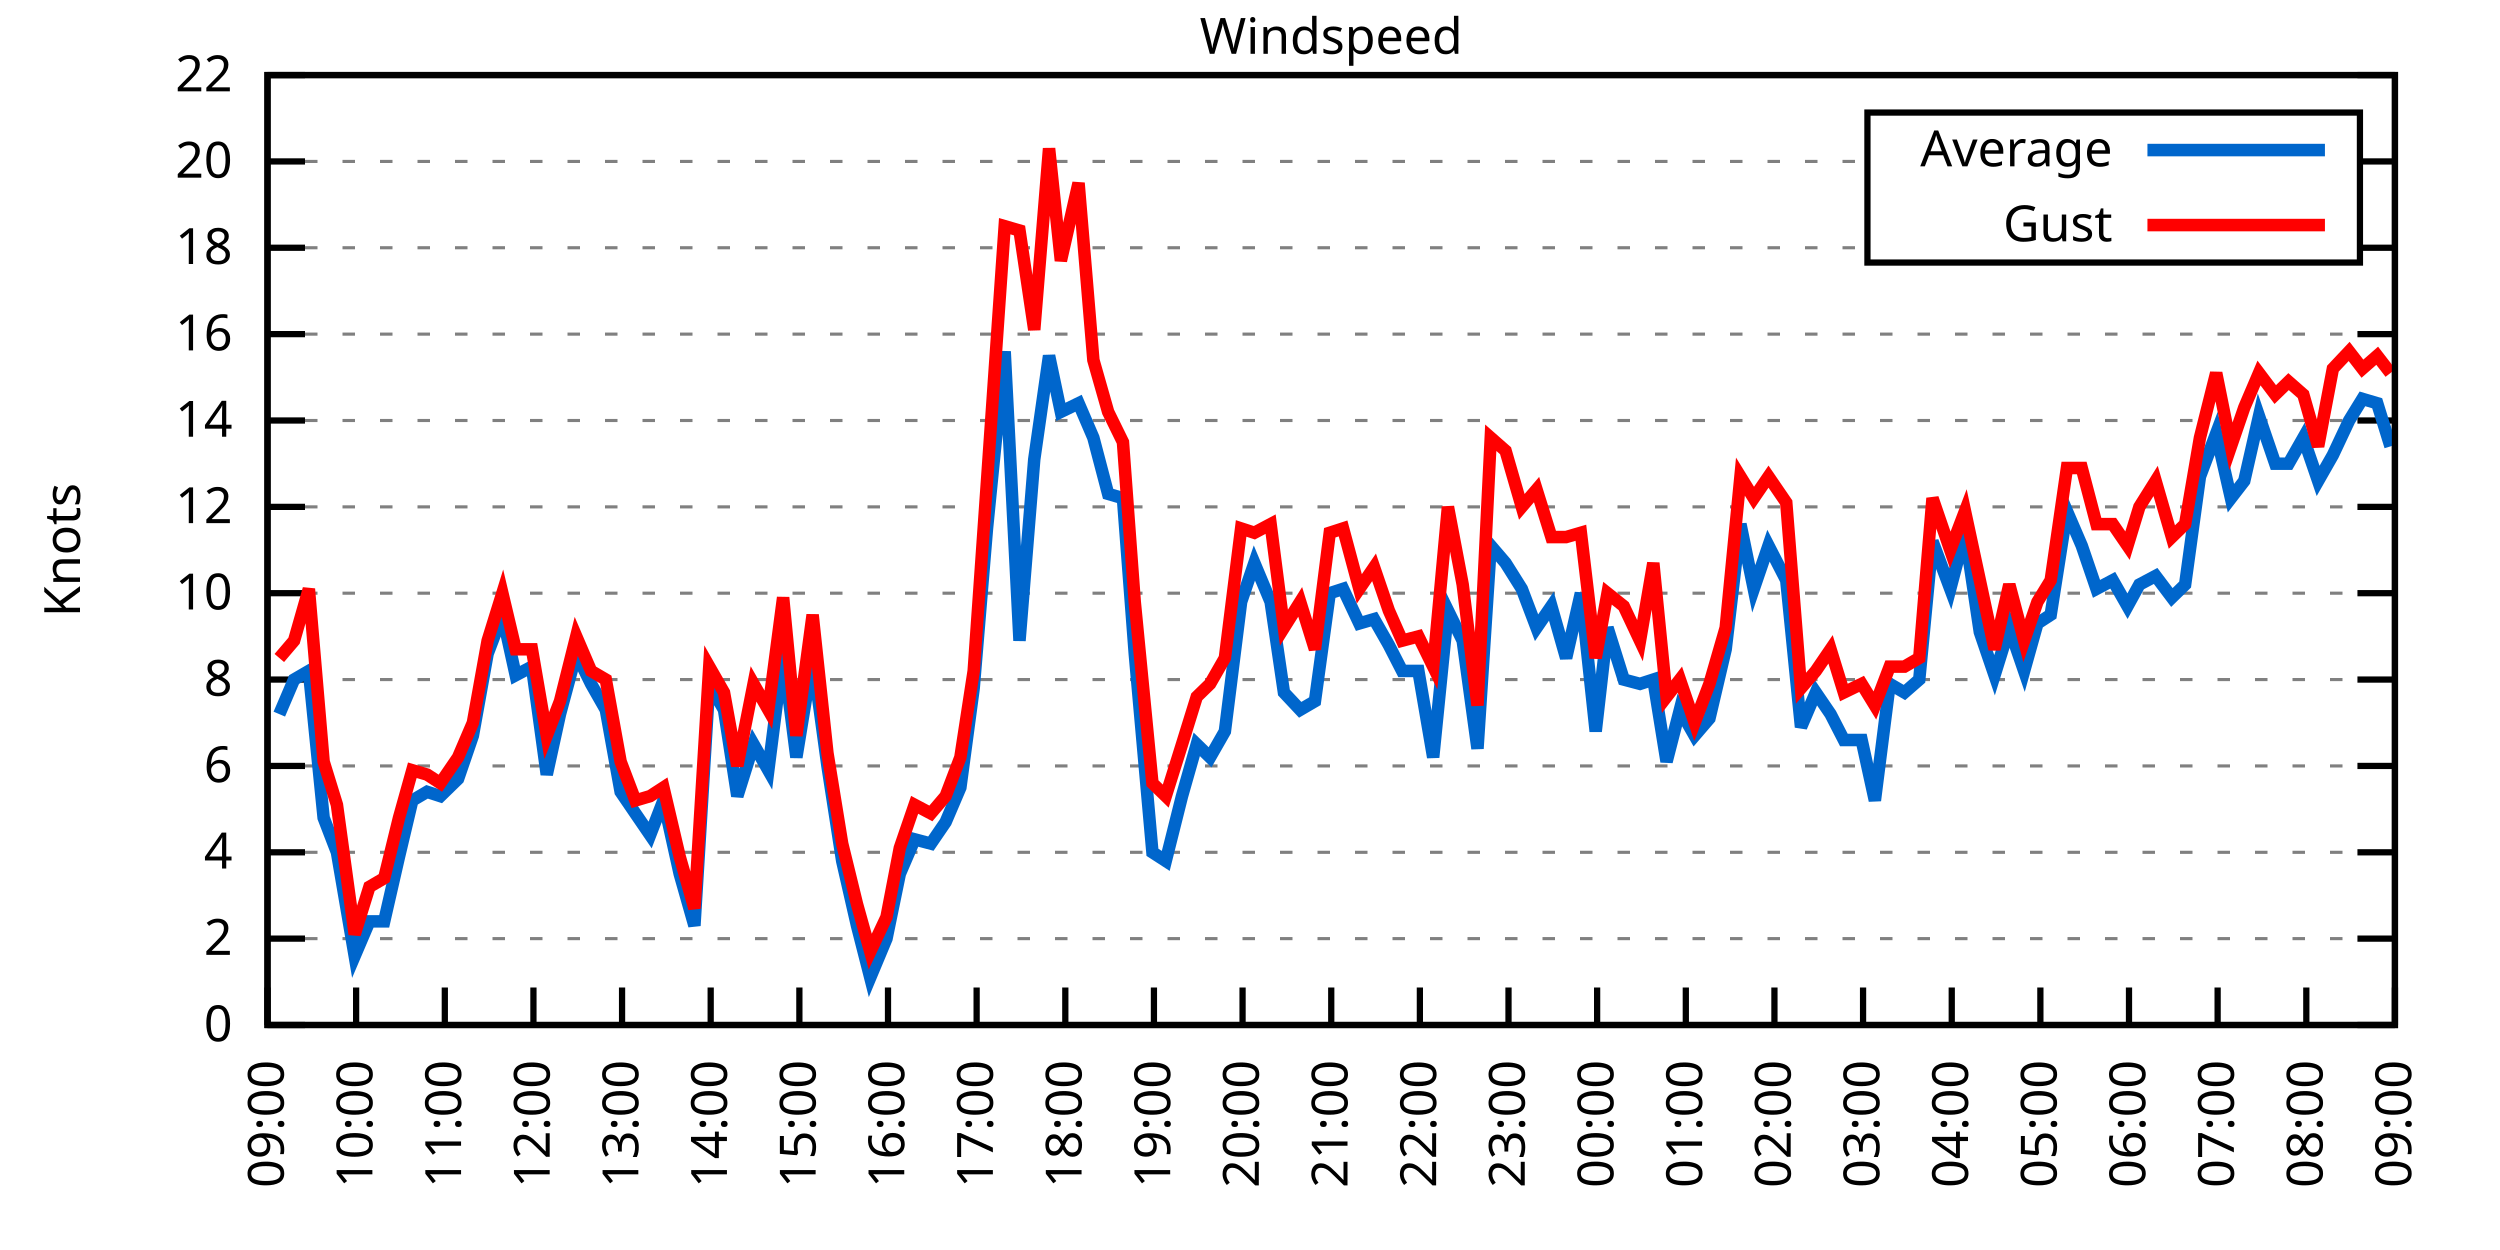
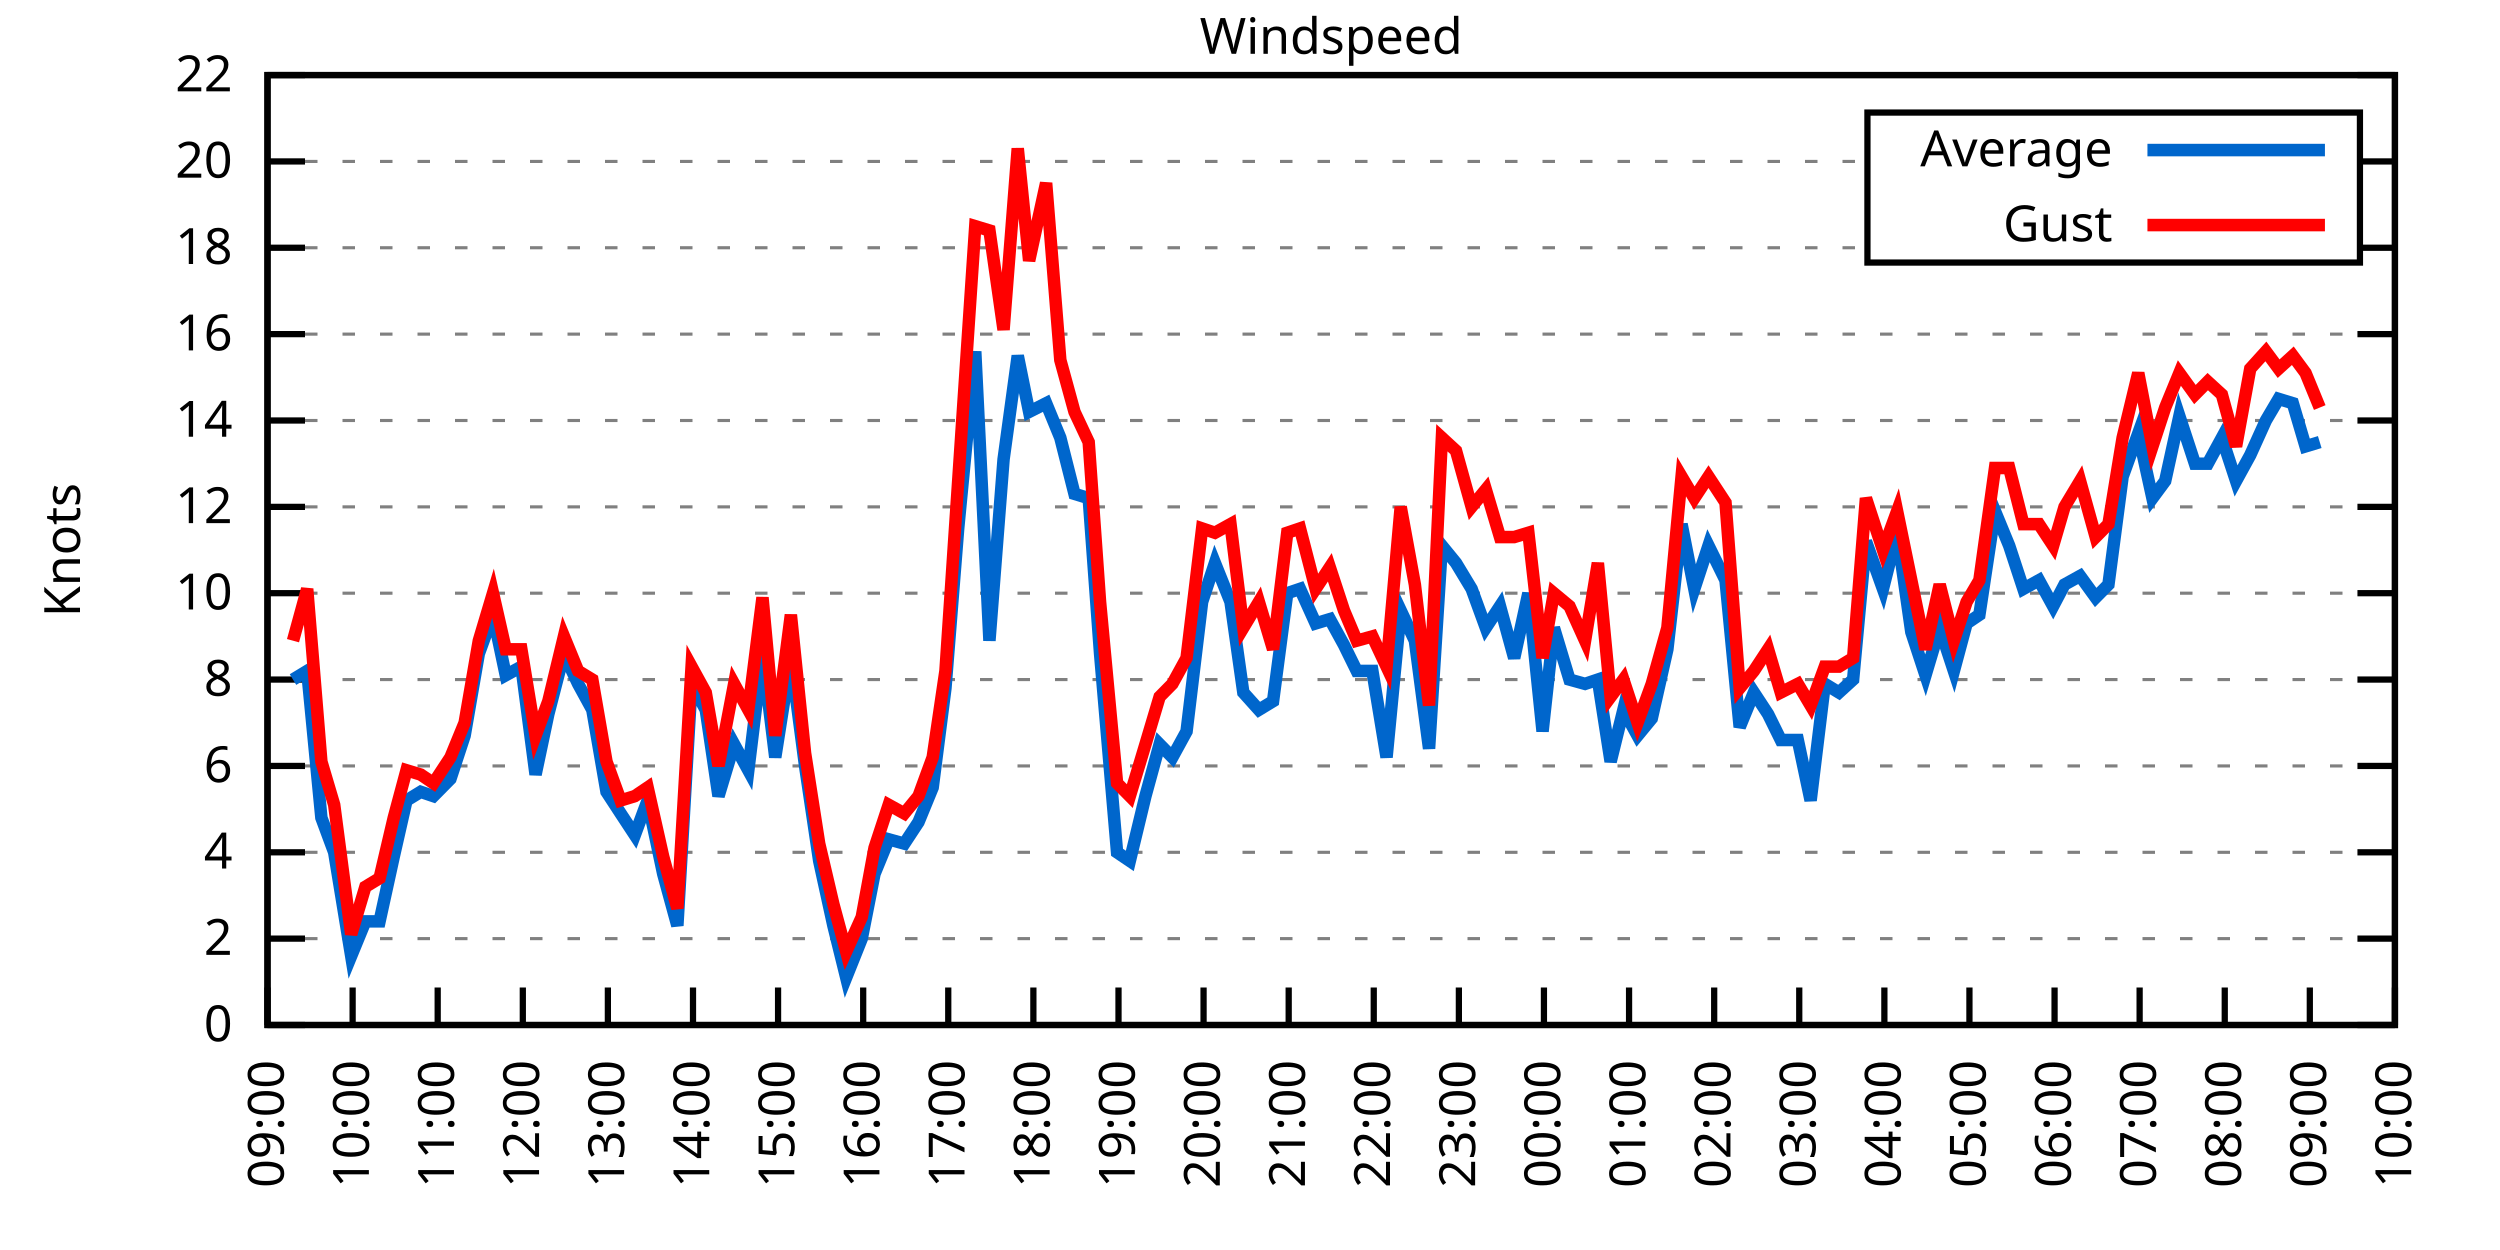
<svg xmlns="http://www.w3.org/2000/svg" xmlns:xlink="http://www.w3.org/1999/xlink" width="400" height="200" viewBox="0 0 400 200">
  <g id="gnuplot_canvas">
    <rect x="0" y="0" width="400" height="200" fill="none" />
    <defs>
      <circle id="gpDot" r="0.5" stroke-width="0.5" stroke="currentColor" />
      <path id="gpPt0" stroke-width="0.333" stroke="currentColor" d="M-1,0 h2 M0,-1 v2" />
      <path id="gpPt1" stroke-width="0.333" stroke="currentColor" d="M-1,-1 L1,1 M1,-1 L-1,1" />
      <path id="gpPt2" stroke-width="0.333" stroke="currentColor" d="M-1,0 L1,0 M0,-1 L0,1 M-1,-1 L1,1 M-1,1 L1,-1" />
      <rect id="gpPt3" stroke-width="0.333" stroke="currentColor" x="-1" y="-1" width="2" height="2" />
      <rect id="gpPt4" stroke-width="0.333" stroke="currentColor" fill="currentColor" x="-1" y="-1" width="2" height="2" />
      <circle id="gpPt5" stroke-width="0.333" stroke="currentColor" cx="0" cy="0" r="1" />
      <use xlink:href="#gpPt5" id="gpPt6" fill="currentColor" stroke="none" />
      <path id="gpPt7" stroke-width="0.333" stroke="currentColor" d="M0,-1.33 L-1.33,0.67 L1.33,0.67 z" />
      <use xlink:href="#gpPt7" id="gpPt8" fill="currentColor" stroke="none" />
      <use xlink:href="#gpPt7" id="gpPt9" stroke="currentColor" transform="rotate(180)" />
      <use xlink:href="#gpPt9" id="gpPt10" fill="currentColor" stroke="none" />
      <use xlink:href="#gpPt3" id="gpPt11" stroke="currentColor" transform="rotate(45)" />
      <use xlink:href="#gpPt11" id="gpPt12" fill="currentColor" stroke="none" />
      <path id="gpPt13" stroke-width="0.333" stroke="currentColor" d="M0,1.330 L1.265,0.411 L0.782,-1.067 L-0.782,-1.076 L-1.265,0.411 z" />
      <use xlink:href="#gpPt13" id="gpPt14" fill="currentColor" stroke="none" />
      <filter id="textbox" filterUnits="objectBoundingBox" x="0" y="0" height="1" width="1">
        <feFlood flood-color="white" flood-opacity="1" result="bgnd" />
        <feComposite in="SourceGraphic" in2="bgnd" operator="atop" />
      </filter>
      <filter id="greybox" filterUnits="objectBoundingBox" x="0" y="0" height="1" width="1">
        <feFlood flood-color="lightgrey" flood-opacity="1" result="grey" />
        <feComposite in="SourceGraphic" in2="grey" operator="atop" />
      </filter>
    </defs>
    <g fill="none" color="white" stroke="currentColor" stroke-width="1.00" stroke-linecap="butt" stroke-linejoin="miter">
</g>
    <g fill="none" color="black" stroke="currentColor" stroke-width="1.00" stroke-linecap="butt" stroke-linejoin="miter">
      <g stroke="none" shape-rendering="crispEdges">
        <polygon fill="rgb(255, 255, 255)" points="42.80,164.00 383.18,164.00 383.18,12.02 42.80,12.02 " />
      </g>
    </g>
    <g fill="none" color="black" stroke="currentColor" stroke-width="1.00" stroke-linecap="butt" stroke-linejoin="miter">
</g>
    <g fill="none" color="black" stroke="black" stroke-width="0.50" stroke-linecap="butt" stroke-linejoin="miter">
</g>
    <g fill="none" color="gray" stroke="currentColor" stroke-width="0.50" stroke-linecap="butt" stroke-linejoin="miter">
      <path stroke="gray" stroke-dasharray="2,4" class="gridline" d="M42.80,164.00 L383.19,164.00  " />
    </g>
    <g fill="none" color="gray" stroke="gray" stroke-width="1.00" stroke-linecap="butt" stroke-linejoin="miter">
</g>
    <g fill="none" color="black" stroke="currentColor" stroke-width="1.00" stroke-linecap="butt" stroke-linejoin="miter">
      <path stroke="black" d="M42.80,164.00 L48.80,164.00 M383.19,164.00 L377.19,164.00  " />
      <g transform="translate(37.20,166.60)" stroke="none" fill="black" font-family="Sans" font-size="8.00" text-anchor="end">
        <text>
          <tspan font-family="Sans"> 0</tspan>
        </text>
      </g>
    </g>
    <g fill="none" color="black" stroke="currentColor" stroke-width="1.00" stroke-linecap="butt" stroke-linejoin="miter">
</g>
    <g fill="none" color="black" stroke="black" stroke-width="0.50" stroke-linecap="butt" stroke-linejoin="miter">
</g>
    <g fill="none" color="gray" stroke="currentColor" stroke-width="0.50" stroke-linecap="butt" stroke-linejoin="miter">
      <path stroke="gray" stroke-dasharray="2,4" class="gridline" d="M42.80,150.18 L383.19,150.18  " />
    </g>
    <g fill="none" color="gray" stroke="gray" stroke-width="1.00" stroke-linecap="butt" stroke-linejoin="miter">
</g>
    <g fill="none" color="black" stroke="currentColor" stroke-width="1.00" stroke-linecap="butt" stroke-linejoin="miter">
      <path stroke="black" d="M42.80,150.18 L48.80,150.18 M383.19,150.18 L377.19,150.18  " />
      <g transform="translate(37.20,152.78)" stroke="none" fill="black" font-family="Sans" font-size="8.00" text-anchor="end">
        <text>
          <tspan font-family="Sans"> 2</tspan>
        </text>
      </g>
    </g>
    <g fill="none" color="black" stroke="currentColor" stroke-width="1.00" stroke-linecap="butt" stroke-linejoin="miter">
</g>
    <g fill="none" color="black" stroke="black" stroke-width="0.50" stroke-linecap="butt" stroke-linejoin="miter">
</g>
    <g fill="none" color="gray" stroke="currentColor" stroke-width="0.50" stroke-linecap="butt" stroke-linejoin="miter">
      <path stroke="gray" stroke-dasharray="2,4" class="gridline" d="M42.80,136.37 L383.19,136.37  " />
    </g>
    <g fill="none" color="gray" stroke="gray" stroke-width="1.00" stroke-linecap="butt" stroke-linejoin="miter">
</g>
    <g fill="none" color="black" stroke="currentColor" stroke-width="1.00" stroke-linecap="butt" stroke-linejoin="miter">
      <path stroke="black" d="M42.80,136.37 L48.80,136.37 M383.19,136.37 L377.19,136.37  " />
      <g transform="translate(37.20,138.97)" stroke="none" fill="black" font-family="Sans" font-size="8.00" text-anchor="end">
        <text>
          <tspan font-family="Sans"> 4</tspan>
        </text>
      </g>
    </g>
    <g fill="none" color="black" stroke="currentColor" stroke-width="1.00" stroke-linecap="butt" stroke-linejoin="miter">
</g>
    <g fill="none" color="black" stroke="black" stroke-width="0.50" stroke-linecap="butt" stroke-linejoin="miter">
</g>
    <g fill="none" color="gray" stroke="currentColor" stroke-width="0.50" stroke-linecap="butt" stroke-linejoin="miter">
      <path stroke="gray" stroke-dasharray="2,4" class="gridline" d="M42.80,122.55 L383.19,122.55  " />
    </g>
    <g fill="none" color="gray" stroke="gray" stroke-width="1.00" stroke-linecap="butt" stroke-linejoin="miter">
</g>
    <g fill="none" color="black" stroke="currentColor" stroke-width="1.00" stroke-linecap="butt" stroke-linejoin="miter">
      <path stroke="black" d="M42.80,122.55 L48.80,122.55 M383.19,122.55 L377.19,122.55  " />
      <g transform="translate(37.20,125.15)" stroke="none" fill="black" font-family="Sans" font-size="8.00" text-anchor="end">
        <text>
          <tspan font-family="Sans"> 6</tspan>
        </text>
      </g>
    </g>
    <g fill="none" color="black" stroke="currentColor" stroke-width="1.00" stroke-linecap="butt" stroke-linejoin="miter">
</g>
    <g fill="none" color="black" stroke="black" stroke-width="0.50" stroke-linecap="butt" stroke-linejoin="miter">
</g>
    <g fill="none" color="gray" stroke="currentColor" stroke-width="0.50" stroke-linecap="butt" stroke-linejoin="miter">
      <path stroke="gray" stroke-dasharray="2,4" class="gridline" d="M42.80,108.73 L383.19,108.73  " />
    </g>
    <g fill="none" color="gray" stroke="gray" stroke-width="1.00" stroke-linecap="butt" stroke-linejoin="miter">
</g>
    <g fill="none" color="black" stroke="currentColor" stroke-width="1.00" stroke-linecap="butt" stroke-linejoin="miter">
      <path stroke="black" d="M42.80,108.73 L48.80,108.73 M383.19,108.73 L377.19,108.73  " />
      <g transform="translate(37.20,111.33)" stroke="none" fill="black" font-family="Sans" font-size="8.00" text-anchor="end">
        <text>
          <tspan font-family="Sans"> 8</tspan>
        </text>
      </g>
    </g>
    <g fill="none" color="black" stroke="currentColor" stroke-width="1.00" stroke-linecap="butt" stroke-linejoin="miter">
</g>
    <g fill="none" color="black" stroke="black" stroke-width="0.50" stroke-linecap="butt" stroke-linejoin="miter">
</g>
    <g fill="none" color="gray" stroke="currentColor" stroke-width="0.50" stroke-linecap="butt" stroke-linejoin="miter">
      <path stroke="gray" stroke-dasharray="2,4" class="gridline" d="M42.80,94.91 L383.19,94.91  " />
    </g>
    <g fill="none" color="gray" stroke="gray" stroke-width="1.00" stroke-linecap="butt" stroke-linejoin="miter">
</g>
    <g fill="none" color="black" stroke="currentColor" stroke-width="1.00" stroke-linecap="butt" stroke-linejoin="miter">
      <path stroke="black" d="M42.80,94.91 L48.80,94.91 M383.19,94.91 L377.19,94.91  " />
      <g transform="translate(37.20,97.51)" stroke="none" fill="black" font-family="Sans" font-size="8.00" text-anchor="end">
        <text>
          <tspan font-family="Sans"> 10</tspan>
        </text>
      </g>
    </g>
    <g fill="none" color="black" stroke="currentColor" stroke-width="1.00" stroke-linecap="butt" stroke-linejoin="miter">
</g>
    <g fill="none" color="black" stroke="black" stroke-width="0.50" stroke-linecap="butt" stroke-linejoin="miter">
</g>
    <g fill="none" color="gray" stroke="currentColor" stroke-width="0.50" stroke-linecap="butt" stroke-linejoin="miter">
      <path stroke="gray" stroke-dasharray="2,4" class="gridline" d="M42.80,81.10 L383.19,81.10  " />
    </g>
    <g fill="none" color="gray" stroke="gray" stroke-width="1.00" stroke-linecap="butt" stroke-linejoin="miter">
</g>
    <g fill="none" color="black" stroke="currentColor" stroke-width="1.00" stroke-linecap="butt" stroke-linejoin="miter">
      <path stroke="black" d="M42.80,81.10 L48.80,81.10 M383.19,81.10 L377.19,81.10  " />
      <g transform="translate(37.20,83.70)" stroke="none" fill="black" font-family="Sans" font-size="8.00" text-anchor="end">
        <text>
          <tspan font-family="Sans"> 12</tspan>
        </text>
      </g>
    </g>
    <g fill="none" color="black" stroke="currentColor" stroke-width="1.00" stroke-linecap="butt" stroke-linejoin="miter">
</g>
    <g fill="none" color="black" stroke="black" stroke-width="0.50" stroke-linecap="butt" stroke-linejoin="miter">
</g>
    <g fill="none" color="gray" stroke="currentColor" stroke-width="0.50" stroke-linecap="butt" stroke-linejoin="miter">
      <path stroke="gray" stroke-dasharray="2,4" class="gridline" d="M42.80,67.28 L383.19,67.28  " />
    </g>
    <g fill="none" color="gray" stroke="gray" stroke-width="1.00" stroke-linecap="butt" stroke-linejoin="miter">
</g>
    <g fill="none" color="black" stroke="currentColor" stroke-width="1.00" stroke-linecap="butt" stroke-linejoin="miter">
      <path stroke="black" d="M42.80,67.28 L48.80,67.28 M383.19,67.28 L377.19,67.28  " />
      <g transform="translate(37.20,69.88)" stroke="none" fill="black" font-family="Sans" font-size="8.00" text-anchor="end">
        <text>
          <tspan font-family="Sans"> 14</tspan>
        </text>
      </g>
    </g>
    <g fill="none" color="black" stroke="currentColor" stroke-width="1.00" stroke-linecap="butt" stroke-linejoin="miter">
</g>
    <g fill="none" color="black" stroke="black" stroke-width="0.50" stroke-linecap="butt" stroke-linejoin="miter">
</g>
    <g fill="none" color="gray" stroke="currentColor" stroke-width="0.50" stroke-linecap="butt" stroke-linejoin="miter">
      <path stroke="gray" stroke-dasharray="2,4" class="gridline" d="M42.80,53.46 L383.19,53.46  " />
    </g>
    <g fill="none" color="gray" stroke="gray" stroke-width="1.00" stroke-linecap="butt" stroke-linejoin="miter">
</g>
    <g fill="none" color="black" stroke="currentColor" stroke-width="1.00" stroke-linecap="butt" stroke-linejoin="miter">
      <path stroke="black" d="M42.80,53.46 L48.80,53.46 M383.19,53.46 L377.19,53.46  " />
      <g transform="translate(37.20,56.06)" stroke="none" fill="black" font-family="Sans" font-size="8.00" text-anchor="end">
        <text>
          <tspan font-family="Sans"> 16</tspan>
        </text>
      </g>
    </g>
    <g fill="none" color="black" stroke="currentColor" stroke-width="1.00" stroke-linecap="butt" stroke-linejoin="miter">
</g>
    <g fill="none" color="black" stroke="black" stroke-width="0.50" stroke-linecap="butt" stroke-linejoin="miter">
</g>
    <g fill="none" color="gray" stroke="currentColor" stroke-width="0.50" stroke-linecap="butt" stroke-linejoin="miter">
      <path stroke="gray" stroke-dasharray="2,4" class="gridline" d="M42.80,39.64 L298.79,39.64 M377.59,39.64 L383.19,39.64  " />
    </g>
    <g fill="none" color="gray" stroke="gray" stroke-width="1.00" stroke-linecap="butt" stroke-linejoin="miter">
</g>
    <g fill="none" color="black" stroke="currentColor" stroke-width="1.00" stroke-linecap="butt" stroke-linejoin="miter">
      <path stroke="black" d="M42.80,39.64 L48.80,39.64 M383.19,39.64 L377.19,39.64  " />
      <g transform="translate(37.20,42.24)" stroke="none" fill="black" font-family="Sans" font-size="8.00" text-anchor="end">
        <text>
          <tspan font-family="Sans"> 18</tspan>
        </text>
      </g>
    </g>
    <g fill="none" color="black" stroke="currentColor" stroke-width="1.00" stroke-linecap="butt" stroke-linejoin="miter">
</g>
    <g fill="none" color="black" stroke="black" stroke-width="0.50" stroke-linecap="butt" stroke-linejoin="miter">
</g>
    <g fill="none" color="gray" stroke="currentColor" stroke-width="0.50" stroke-linecap="butt" stroke-linejoin="miter">
      <path stroke="gray" stroke-dasharray="2,4" class="gridline" d="M42.80,25.83 L298.79,25.83 M377.59,25.83 L383.19,25.83  " />
    </g>
    <g fill="none" color="gray" stroke="gray" stroke-width="1.00" stroke-linecap="butt" stroke-linejoin="miter">
</g>
    <g fill="none" color="black" stroke="currentColor" stroke-width="1.00" stroke-linecap="butt" stroke-linejoin="miter">
      <path stroke="black" d="M42.80,25.83 L48.80,25.83 M383.19,25.83 L377.19,25.83  " />
      <g transform="translate(37.20,28.43)" stroke="none" fill="black" font-family="Sans" font-size="8.00" text-anchor="end">
        <text>
          <tspan font-family="Sans"> 20</tspan>
        </text>
      </g>
    </g>
    <g fill="none" color="black" stroke="currentColor" stroke-width="1.00" stroke-linecap="butt" stroke-linejoin="miter">
</g>
    <g fill="none" color="black" stroke="black" stroke-width="0.50" stroke-linecap="butt" stroke-linejoin="miter">
</g>
    <g fill="none" color="gray" stroke="currentColor" stroke-width="0.50" stroke-linecap="butt" stroke-linejoin="miter">
      <path stroke="gray" stroke-dasharray="2,4" class="gridline" d="M42.80,12.01 L383.19,12.01  " />
    </g>
    <g fill="none" color="gray" stroke="gray" stroke-width="1.00" stroke-linecap="butt" stroke-linejoin="miter">
</g>
    <g fill="none" color="black" stroke="currentColor" stroke-width="1.00" stroke-linecap="butt" stroke-linejoin="miter">
      <path stroke="black" d="M42.80,12.01 L48.80,12.01 M383.19,12.01 L377.19,12.01  " />
      <g transform="translate(37.20,14.61)" stroke="none" fill="black" font-family="Sans" font-size="8.00" text-anchor="end">
        <text>
          <tspan font-family="Sans"> 22</tspan>
        </text>
      </g>
    </g>
    <g fill="none" color="black" stroke="currentColor" stroke-width="1.00" stroke-linecap="butt" stroke-linejoin="miter">
      <path stroke="black" d="M42.80,164.00 L42.80,158.00  " />
      <g transform="translate(45.40,169.60) rotate(270.00)" stroke="none" fill="black" font-family="Sans" font-size="8.00" text-anchor="end">
        <text>
          <tspan font-family="Sans">09:00</tspan>
        </text>
      </g>
    </g>
    <g fill="none" color="black" stroke="currentColor" stroke-width="1.00" stroke-linecap="butt" stroke-linejoin="miter">
-       <path stroke="black" d="M56.98,164.00 L56.98,158.00  " />
-       <g transform="translate(59.58,169.60) rotate(270.00)" stroke="none" fill="black" font-family="Sans" font-size="8.00" text-anchor="end">
+       <path stroke="black" d="M56.42,164.00 L56.42,158.00  " />
+       <g transform="translate(59.02,169.60) rotate(270.00)" stroke="none" fill="black" font-family="Sans" font-size="8.00" text-anchor="end">
        <text>
          <tspan font-family="Sans">10:00</tspan>
        </text>
      </g>
    </g>
    <g fill="none" color="black" stroke="currentColor" stroke-width="1.00" stroke-linecap="butt" stroke-linejoin="miter">
-       <path stroke="black" d="M71.17,164.00 L71.17,158.00  " />
-       <g transform="translate(73.77,169.60) rotate(270.00)" stroke="none" fill="black" font-family="Sans" font-size="8.00" text-anchor="end">
+       <path stroke="black" d="M70.03,164.00 L70.03,158.00  " />
+       <g transform="translate(72.63,169.60) rotate(270.00)" stroke="none" fill="black" font-family="Sans" font-size="8.00" text-anchor="end">
        <text>
          <tspan font-family="Sans">11:00</tspan>
        </text>
      </g>
    </g>
    <g fill="none" color="black" stroke="currentColor" stroke-width="1.00" stroke-linecap="butt" stroke-linejoin="miter">
-       <path stroke="black" d="M85.35,164.00 L85.35,158.00  " />
-       <g transform="translate(87.95,169.60) rotate(270.00)" stroke="none" fill="black" font-family="Sans" font-size="8.00" text-anchor="end">
+       <path stroke="black" d="M83.65,164.00 L83.65,158.00  " />
+       <g transform="translate(86.25,169.60) rotate(270.00)" stroke="none" fill="black" font-family="Sans" font-size="8.00" text-anchor="end">
        <text>
          <tspan font-family="Sans">12:00</tspan>
        </text>
      </g>
    </g>
    <g fill="none" color="black" stroke="currentColor" stroke-width="1.00" stroke-linecap="butt" stroke-linejoin="miter">
-       <path stroke="black" d="M99.53,164.00 L99.53,158.00  " />
-       <g transform="translate(102.13,169.60) rotate(270.00)" stroke="none" fill="black" font-family="Sans" font-size="8.00" text-anchor="end">
+       <path stroke="black" d="M97.26,164.00 L97.26,158.00  " />
+       <g transform="translate(99.86,169.60) rotate(270.00)" stroke="none" fill="black" font-family="Sans" font-size="8.00" text-anchor="end">
        <text>
          <tspan font-family="Sans">13:00</tspan>
        </text>
      </g>
    </g>
    <g fill="none" color="black" stroke="currentColor" stroke-width="1.00" stroke-linecap="butt" stroke-linejoin="miter">
-       <path stroke="black" d="M113.71,164.00 L113.71,158.00  " />
-       <g transform="translate(116.31,169.60) rotate(270.00)" stroke="none" fill="black" font-family="Sans" font-size="8.00" text-anchor="end">
+       <path stroke="black" d="M110.88,164.00 L110.88,158.00  " />
+       <g transform="translate(113.48,169.60) rotate(270.00)" stroke="none" fill="black" font-family="Sans" font-size="8.00" text-anchor="end">
        <text>
          <tspan font-family="Sans">14:00</tspan>
        </text>
      </g>
    </g>
    <g fill="none" color="black" stroke="currentColor" stroke-width="1.00" stroke-linecap="butt" stroke-linejoin="miter">
-       <path stroke="black" d="M127.90,164.00 L127.90,158.00  " />
-       <g transform="translate(130.50,169.60) rotate(270.00)" stroke="none" fill="black" font-family="Sans" font-size="8.00" text-anchor="end">
+       <path stroke="black" d="M124.49,164.00 L124.49,158.00  " />
+       <g transform="translate(127.09,169.60) rotate(270.00)" stroke="none" fill="black" font-family="Sans" font-size="8.00" text-anchor="end">
        <text>
          <tspan font-family="Sans">15:00</tspan>
        </text>
      </g>
    </g>
    <g fill="none" color="black" stroke="currentColor" stroke-width="1.00" stroke-linecap="butt" stroke-linejoin="miter">
-       <path stroke="black" d="M142.08,164.00 L142.08,158.00  " />
-       <g transform="translate(144.68,169.60) rotate(270.00)" stroke="none" fill="black" font-family="Sans" font-size="8.00" text-anchor="end">
+       <path stroke="black" d="M138.11,164.00 L138.11,158.00  " />
+       <g transform="translate(140.71,169.60) rotate(270.00)" stroke="none" fill="black" font-family="Sans" font-size="8.00" text-anchor="end">
        <text>
          <tspan font-family="Sans">16:00</tspan>
        </text>
      </g>
    </g>
    <g fill="none" color="black" stroke="currentColor" stroke-width="1.00" stroke-linecap="butt" stroke-linejoin="miter">
-       <path stroke="black" d="M156.26,164.00 L156.26,158.00  " />
-       <g transform="translate(158.86,169.60) rotate(270.00)" stroke="none" fill="black" font-family="Sans" font-size="8.00" text-anchor="end">
+       <path stroke="black" d="M151.72,164.00 L151.72,158.00  " />
+       <g transform="translate(154.32,169.60) rotate(270.00)" stroke="none" fill="black" font-family="Sans" font-size="8.00" text-anchor="end">
        <text>
          <tspan font-family="Sans">17:00</tspan>
        </text>
      </g>
    </g>
    <g fill="none" color="black" stroke="currentColor" stroke-width="1.00" stroke-linecap="butt" stroke-linejoin="miter">
-       <path stroke="black" d="M170.45,164.00 L170.45,158.00  " />
-       <g transform="translate(173.05,169.60) rotate(270.00)" stroke="none" fill="black" font-family="Sans" font-size="8.00" text-anchor="end">
+       <path stroke="black" d="M165.34,164.00 L165.34,158.00  " />
+       <g transform="translate(167.94,169.60) rotate(270.00)" stroke="none" fill="black" font-family="Sans" font-size="8.00" text-anchor="end">
        <text>
          <tspan font-family="Sans">18:00</tspan>
        </text>
      </g>
    </g>
    <g fill="none" color="black" stroke="currentColor" stroke-width="1.00" stroke-linecap="butt" stroke-linejoin="miter">
-       <path stroke="black" d="M184.63,164.00 L184.63,158.00  " />
-       <g transform="translate(187.23,169.60) rotate(270.00)" stroke="none" fill="black" font-family="Sans" font-size="8.00" text-anchor="end">
+       <path stroke="black" d="M178.96,164.00 L178.96,158.00  " />
+       <g transform="translate(181.56,169.60) rotate(270.00)" stroke="none" fill="black" font-family="Sans" font-size="8.00" text-anchor="end">
        <text>
          <tspan font-family="Sans">19:00</tspan>
        </text>
      </g>
    </g>
    <g fill="none" color="black" stroke="currentColor" stroke-width="1.00" stroke-linecap="butt" stroke-linejoin="miter">
-       <path stroke="black" d="M198.81,164.00 L198.81,158.00  " />
-       <g transform="translate(201.41,169.60) rotate(270.00)" stroke="none" fill="black" font-family="Sans" font-size="8.00" text-anchor="end">
+       <path stroke="black" d="M192.57,164.00 L192.57,158.00  " />
+       <g transform="translate(195.17,169.60) rotate(270.00)" stroke="none" fill="black" font-family="Sans" font-size="8.00" text-anchor="end">
        <text>
          <tspan font-family="Sans">20:00</tspan>
        </text>
      </g>
    </g>
    <g fill="none" color="black" stroke="currentColor" stroke-width="1.00" stroke-linecap="butt" stroke-linejoin="miter">
-       <path stroke="black" d="M213.00,164.00 L213.00,158.00  " />
-       <g transform="translate(215.60,169.60) rotate(270.00)" stroke="none" fill="black" font-family="Sans" font-size="8.00" text-anchor="end">
+       <path stroke="black" d="M206.19,164.00 L206.19,158.00  " />
+       <g transform="translate(208.79,169.60) rotate(270.00)" stroke="none" fill="black" font-family="Sans" font-size="8.00" text-anchor="end">
        <text>
          <tspan font-family="Sans">21:00</tspan>
        </text>
      </g>
    </g>
    <g fill="none" color="black" stroke="currentColor" stroke-width="1.00" stroke-linecap="butt" stroke-linejoin="miter">
-       <path stroke="black" d="M227.18,164.00 L227.18,158.00  " />
-       <g transform="translate(229.78,169.60) rotate(270.00)" stroke="none" fill="black" font-family="Sans" font-size="8.00" text-anchor="end">
+       <path stroke="black" d="M219.80,164.00 L219.80,158.00  " />
+       <g transform="translate(222.40,169.60) rotate(270.00)" stroke="none" fill="black" font-family="Sans" font-size="8.00" text-anchor="end">
        <text>
          <tspan font-family="Sans">22:00</tspan>
        </text>
      </g>
    </g>
    <g fill="none" color="black" stroke="currentColor" stroke-width="1.00" stroke-linecap="butt" stroke-linejoin="miter">
-       <path stroke="black" d="M241.36,164.00 L241.36,158.00  " />
-       <g transform="translate(243.96,169.60) rotate(270.00)" stroke="none" fill="black" font-family="Sans" font-size="8.00" text-anchor="end">
+       <path stroke="black" d="M233.42,164.00 L233.42,158.00  " />
+       <g transform="translate(236.02,169.60) rotate(270.00)" stroke="none" fill="black" font-family="Sans" font-size="8.00" text-anchor="end">
        <text>
          <tspan font-family="Sans">23:00</tspan>
        </text>
      </g>
    </g>
    <g fill="none" color="black" stroke="currentColor" stroke-width="1.00" stroke-linecap="butt" stroke-linejoin="miter">
-       <path stroke="black" d="M255.54,164.00 L255.54,158.00  " />
-       <g transform="translate(258.14,169.60) rotate(270.00)" stroke="none" fill="black" font-family="Sans" font-size="8.00" text-anchor="end">
+       <path stroke="black" d="M247.03,164.00 L247.03,158.00  " />
+       <g transform="translate(249.63,169.60) rotate(270.00)" stroke="none" fill="black" font-family="Sans" font-size="8.00" text-anchor="end">
        <text>
          <tspan font-family="Sans">00:00</tspan>
        </text>
      </g>
    </g>
    <g fill="none" color="black" stroke="currentColor" stroke-width="1.00" stroke-linecap="butt" stroke-linejoin="miter">
-       <path stroke="black" d="M269.73,164.00 L269.73,158.00  " />
-       <g transform="translate(272.33,169.60) rotate(270.00)" stroke="none" fill="black" font-family="Sans" font-size="8.00" text-anchor="end">
+       <path stroke="black" d="M260.65,164.00 L260.65,158.00  " />
+       <g transform="translate(263.25,169.60) rotate(270.00)" stroke="none" fill="black" font-family="Sans" font-size="8.00" text-anchor="end">
        <text>
          <tspan font-family="Sans">01:00</tspan>
        </text>
      </g>
    </g>
    <g fill="none" color="black" stroke="currentColor" stroke-width="1.00" stroke-linecap="butt" stroke-linejoin="miter">
-       <path stroke="black" d="M283.91,164.00 L283.91,158.00  " />
-       <g transform="translate(286.51,169.60) rotate(270.00)" stroke="none" fill="black" font-family="Sans" font-size="8.00" text-anchor="end">
+       <path stroke="black" d="M274.27,164.00 L274.27,158.00  " />
+       <g transform="translate(276.87,169.60) rotate(270.00)" stroke="none" fill="black" font-family="Sans" font-size="8.00" text-anchor="end">
        <text>
          <tspan font-family="Sans">02:00</tspan>
        </text>
      </g>
    </g>
    <g fill="none" color="black" stroke="currentColor" stroke-width="1.00" stroke-linecap="butt" stroke-linejoin="miter">
-       <path stroke="black" d="M298.09,164.00 L298.09,158.00  " />
-       <g transform="translate(300.69,169.60) rotate(270.00)" stroke="none" fill="black" font-family="Sans" font-size="8.00" text-anchor="end">
+       <path stroke="black" d="M287.88,164.00 L287.88,158.00  " />
+       <g transform="translate(290.48,169.60) rotate(270.00)" stroke="none" fill="black" font-family="Sans" font-size="8.00" text-anchor="end">
        <text>
          <tspan font-family="Sans">03:00</tspan>
        </text>
      </g>
    </g>
    <g fill="none" color="black" stroke="currentColor" stroke-width="1.00" stroke-linecap="butt" stroke-linejoin="miter">
-       <path stroke="black" d="M312.28,164.00 L312.28,158.00  " />
-       <g transform="translate(314.88,169.60) rotate(270.00)" stroke="none" fill="black" font-family="Sans" font-size="8.00" text-anchor="end">
+       <path stroke="black" d="M301.50,164.00 L301.50,158.00  " />
+       <g transform="translate(304.10,169.60) rotate(270.00)" stroke="none" fill="black" font-family="Sans" font-size="8.00" text-anchor="end">
        <text>
          <tspan font-family="Sans">04:00</tspan>
        </text>
      </g>
    </g>
    <g fill="none" color="black" stroke="currentColor" stroke-width="1.00" stroke-linecap="butt" stroke-linejoin="miter">
-       <path stroke="black" d="M326.46,164.00 L326.46,158.00  " />
-       <g transform="translate(329.06,169.60) rotate(270.00)" stroke="none" fill="black" font-family="Sans" font-size="8.00" text-anchor="end">
+       <path stroke="black" d="M315.11,164.00 L315.11,158.00  " />
+       <g transform="translate(317.71,169.60) rotate(270.00)" stroke="none" fill="black" font-family="Sans" font-size="8.00" text-anchor="end">
        <text>
          <tspan font-family="Sans">05:00</tspan>
        </text>
      </g>
    </g>
    <g fill="none" color="black" stroke="currentColor" stroke-width="1.00" stroke-linecap="butt" stroke-linejoin="miter">
-       <path stroke="black" d="M340.64,164.00 L340.64,158.00  " />
-       <g transform="translate(343.24,169.60) rotate(270.00)" stroke="none" fill="black" font-family="Sans" font-size="8.00" text-anchor="end">
+       <path stroke="black" d="M328.73,164.00 L328.73,158.00  " />
+       <g transform="translate(331.33,169.60) rotate(270.00)" stroke="none" fill="black" font-family="Sans" font-size="8.00" text-anchor="end">
        <text>
          <tspan font-family="Sans">06:00</tspan>
        </text>
      </g>
    </g>
    <g fill="none" color="black" stroke="currentColor" stroke-width="1.00" stroke-linecap="butt" stroke-linejoin="miter">
-       <path stroke="black" d="M354.82,164.00 L354.82,158.00  " />
-       <g transform="translate(357.42,169.60) rotate(270.00)" stroke="none" fill="black" font-family="Sans" font-size="8.00" text-anchor="end">
+       <path stroke="black" d="M342.34,164.00 L342.34,158.00  " />
+       <g transform="translate(344.94,169.60) rotate(270.00)" stroke="none" fill="black" font-family="Sans" font-size="8.00" text-anchor="end">
        <text>
          <tspan font-family="Sans">07:00</tspan>
        </text>
      </g>
    </g>
    <g fill="none" color="black" stroke="currentColor" stroke-width="1.00" stroke-linecap="butt" stroke-linejoin="miter">
-       <path stroke="black" d="M369.01,164.00 L369.01,158.00  " />
-       <g transform="translate(371.61,169.60) rotate(270.00)" stroke="none" fill="black" font-family="Sans" font-size="8.00" text-anchor="end">
+       <path stroke="black" d="M355.96,164.00 L355.96,158.00  " />
+       <g transform="translate(358.56,169.60) rotate(270.00)" stroke="none" fill="black" font-family="Sans" font-size="8.00" text-anchor="end">
        <text>
          <tspan font-family="Sans">08:00</tspan>
+         </text>
+       </g>
+     </g>
+     <g fill="none" color="black" stroke="currentColor" stroke-width="1.00" stroke-linecap="butt" stroke-linejoin="miter">
+       <path stroke="black" d="M369.57,164.00 L369.57,158.00  " />
+       <g transform="translate(372.17,169.60) rotate(270.00)" stroke="none" fill="black" font-family="Sans" font-size="8.00" text-anchor="end">
+         <text>
+           <tspan font-family="Sans">09:00</tspan>
        </text>
      </g>
    </g>
    <g fill="none" color="black" stroke="currentColor" stroke-width="1.00" stroke-linecap="butt" stroke-linejoin="miter">
      <path stroke="black" d="M383.19,164.00 L383.19,158.00  " />
      <g transform="translate(385.79,169.60) rotate(270.00)" stroke="none" fill="black" font-family="Sans" font-size="8.00" text-anchor="end">
        <text>
-           <tspan font-family="Sans">09:00</tspan>
+           <tspan font-family="Sans">10:00</tspan>
        </text>
      </g>
    </g>
    <g fill="none" color="black" stroke="currentColor" stroke-width="1.00" stroke-linecap="butt" stroke-linejoin="miter">
</g>
    <g fill="none" color="black" stroke="currentColor" stroke-width="1.00" stroke-linecap="butt" stroke-linejoin="miter">
      <path stroke="black" d="M42.80,12.01 L42.80,164.00 L383.19,164.00 L383.19,12.01 L42.80,12.01 Z  " />
    </g>
    <g fill="none" color="black" stroke="currentColor" stroke-width="1.00" stroke-linecap="butt" stroke-linejoin="miter">
</g>
    <g fill="none" color="black" stroke="currentColor" stroke-width="1.00" stroke-linecap="butt" stroke-linejoin="miter">
      <path stroke="black" d="M298.79,42.01 L298.79,18.01 L377.59,18.01 L377.59,42.01 L298.79,42.01 Z  " />
    </g>
    <g id="Windspeed_plot_1">
      <g fill="none" color="white" stroke="black" stroke-width="2.00" stroke-linecap="butt" stroke-linejoin="miter">
</g>
      <g fill="none" color="black" stroke="currentColor" stroke-width="2.00" stroke-linecap="butt" stroke-linejoin="miter">
        <g transform="translate(337.99,26.61)" stroke="none" fill="black" font-family="Sans" font-size="8.00" text-anchor="end">
          <text>
            <tspan font-family="Sans">Average</tspan>
          </text>
        </g>
      </g>
      <g fill="none" color="black" stroke="currentColor" stroke-width="2.00" stroke-linecap="butt" stroke-linejoin="miter">
-         <path stroke="rgb(  0, 102, 204)" d="M343.59,24.01 L371.99,24.01 M44.69,114.26 L47.05,108.73 L49.42,107.35 L51.78,130.84 L53.91,136.37 L56.75,152.95   L59.11,147.42 L61.47,147.42 L63.84,137.06 L65.97,128.08 L68.33,126.69 L70.46,127.38 L73.29,124.62 L75.66,117.71   L78.02,104.59 L80.38,98.37 L82.51,108.04 L85.11,106.66 L87.48,123.93 L89.60,114.26 L92.20,104.59 L94.57,109.42   L96.93,113.57 L99.30,126.69 L101.66,130.15 L104.02,133.60 L106.15,128.08 L108.75,139.82 L111.11,148.11 L113.48,109.42   L115.84,113.57 L117.97,127.38 L120.57,119.09 L122.93,123.24 L125.30,104.59 L127.42,121.17 L130.02,105.28 L132.39,122.55   L134.75,137.75 L137.12,148.11 L139.24,156.40 L141.84,150.18 L143.97,139.82 L146.34,134.29 L148.94,134.98 L151.30,131.53   L153.66,126.00 L155.79,110.11 L157.92,84.55 L160.75,56.23 L163.12,102.51 L165.48,73.50 L167.85,56.92 L169.74,65.90   L172.57,64.52 L174.94,70.04 L177.30,79.02 L179.67,79.71 L181.56,104.59 L184.39,136.37 L186.52,137.75 L189.12,127.38   L191.48,119.09 L193.61,121.17 L195.98,117.02 L198.58,96.30 L200.70,90.08 L203.30,96.30 L205.43,110.80 L208.03,113.57   L210.39,112.19 L212.76,94.91 L214.89,94.22 L217.49,99.75 L219.85,99.06 L222.21,103.20 L224.34,107.35 L226.94,107.35   L229.31,121.17 L231.67,97.68 L234.03,102.51 L236.40,119.78 L238.52,87.31 L240.89,90.08 L243.49,94.22 L245.85,100.44   L248.22,96.99 L250.58,105.28 L252.94,94.91 L255.31,117.02 L257.20,100.44 L259.80,108.73 L262.40,109.42 L264.53,108.73   L266.65,121.86 L268.78,113.57 L271.14,117.71 L273.51,114.95 L276.11,103.89 L278.47,83.86 L280.60,94.22 L282.96,87.31   L285.80,92.84 L288.16,116.33 L290.53,110.80 L292.89,114.26 L295.02,118.40 L297.86,118.40 L299.98,128.08 L302.35,109.42   L304.71,110.80 L307.08,108.73 L309.20,86.62 L312.04,94.22 L314.40,85.24 L316.77,101.13 L319.13,108.04 L321.49,100.44   L323.86,107.35 L325.99,99.75 L328.11,98.37 L330.71,81.79 L333.08,87.31 L335.44,94.22 L338.04,92.84 L340.40,96.99   L342.30,93.53 L344.90,92.15 L347.50,95.60 L349.62,93.53 L351.99,76.26 L354.59,69.35 L356.95,79.71 L359.08,76.95   L361.44,66.59 L364.04,74.19 L366.17,74.19 L368.53,70.04 L370.90,76.95 L373.26,72.81 L375.86,67.28 L377.99,63.82   L380.35,64.52 L382.48,71.42  " />
+         <path stroke="rgb(  0, 102, 204)" d="M343.59,24.01 L371.99,24.01 M46.88,108.73 L49.15,107.35 L51.42,130.84 L53.47,136.37 L56.19,152.95 L58.46,147.42   L60.73,147.42 L63.00,137.06 L65.04,128.08 L67.31,126.69 L69.35,127.38 L72.07,124.62 L74.34,117.71 L76.61,104.59   L78.88,98.37 L80.92,108.04 L83.42,106.66 L85.69,123.93 L87.73,114.26 L90.23,104.59 L92.50,109.42 L94.77,113.57   L97.04,126.69 L99.30,130.15 L101.57,133.60 L103.62,128.08 L106.11,139.82 L108.38,148.11 L110.65,109.42 L112.92,113.57   L114.96,127.38 L117.46,119.09 L119.73,123.24 L122.00,104.59 L124.04,121.17 L126.54,105.28 L128.81,122.55 L131.07,137.75   L133.34,148.11 L135.39,156.40 L137.88,150.18 L139.92,139.82 L142.19,134.29 L144.69,134.98 L146.96,131.53 L149.23,126.00   L151.27,110.11 L153.31,84.55 L156.04,56.23 L158.31,102.51 L160.57,73.50 L162.84,56.92 L164.66,65.90 L167.38,64.52   L169.65,70.04 L171.92,79.02 L174.19,79.71 L176.01,104.59 L178.73,136.37 L180.77,137.75 L183.27,127.38 L185.54,119.09   L187.58,121.17 L189.85,117.02 L192.34,96.30 L194.39,90.08 L196.88,96.30 L198.93,110.80 L201.42,113.57 L203.69,112.19   L205.96,94.91 L208.00,94.22 L210.50,99.75 L212.77,99.06 L215.04,103.20 L217.08,107.35 L219.58,107.35 L221.85,121.17   L224.11,97.68 L226.38,102.51 L228.65,119.78 L230.70,87.31 L232.96,90.08 L235.46,94.22 L237.73,100.44 L240.00,96.99   L242.27,105.28 L244.54,94.91 L246.81,117.02 L248.62,100.44 L251.12,108.73 L253.61,109.42 L255.66,108.73 L257.70,121.86   L259.74,113.57 L262.01,117.71 L264.28,114.95 L266.78,103.89 L269.05,83.86 L271.09,94.22 L273.36,87.31 L276.08,92.84   L278.35,116.33 L280.62,110.80 L282.89,114.26 L284.93,118.40 L287.65,118.40 L289.70,128.08 L291.97,109.42 L294.23,110.80   L296.50,108.73 L298.55,86.62 L301.27,94.22 L303.54,85.24 L305.81,101.13 L308.08,108.04 L310.35,100.44 L312.62,107.35   L314.66,99.75 L316.70,98.37 L319.20,81.79 L321.47,87.31 L323.74,94.22 L326.23,92.84 L328.50,96.99 L330.32,93.53   L332.81,92.15 L335.31,95.60 L337.35,93.53 L339.62,76.26 L342.12,69.35 L344.39,79.71 L346.43,76.95 L348.70,66.59   L351.19,74.19 L353.24,74.19 L355.50,70.04 L357.77,76.95 L360.04,72.81 L362.54,67.28 L364.58,63.82 L366.85,64.52   L368.89,71.42 L371.16,70.73  " />
      </g>
    </g>
    <g id="Windspeed_plot_2">
      <g fill="none" color="black" stroke="currentColor" stroke-width="2.00" stroke-linecap="butt" stroke-linejoin="miter">
        <g transform="translate(337.99,38.61)" stroke="none" fill="black" font-family="Sans" font-size="8.00" text-anchor="end">
          <text>
            <tspan font-family="Sans">Gust</tspan>
          </text>
        </g>
      </g>
      <g fill="none" color="black" stroke="currentColor" stroke-width="2.00" stroke-linecap="butt" stroke-linejoin="miter">
-         <path stroke="rgb(255,   0,   0)" d="M343.59,36.01 L371.99,36.01 M44.69,105.28 L47.05,102.51 L49.42,94.22 L51.78,121.86 L53.91,128.77 L56.75,149.49   L59.11,141.89 L61.47,140.51 L63.84,130.84 L65.97,123.24 L68.33,123.93 L70.46,125.31 L73.29,121.17 L75.66,115.64   L78.02,102.51 L80.38,94.91 L82.51,103.89 L85.11,103.89 L87.48,117.71 L89.60,112.19 L92.20,101.82 L94.57,107.35   L96.93,108.73 L99.30,121.86 L101.66,128.08 L104.02,127.38 L106.15,126.00 L108.75,137.06 L111.11,145.35 L113.48,106.66   L115.84,110.80 L117.97,122.55 L120.57,109.42 L122.93,113.57 L125.30,95.60 L127.42,117.71 L130.02,98.37 L132.39,120.48   L134.75,134.98 L137.12,144.66 L139.24,152.26 L141.84,146.73 L143.97,135.67 L146.34,128.77 L148.94,130.15 L151.30,127.38   L153.66,121.17 L155.79,107.35 L157.92,76.95 L160.75,36.19 L163.12,36.88 L165.48,52.77 L167.85,23.75 L169.74,41.72   L172.57,29.28 L174.94,57.61 L177.30,65.90 L179.67,70.73 L181.56,96.30 L184.39,125.31 L186.52,127.38 L189.12,119.09   L191.48,111.49 L193.61,109.42 L195.98,105.28 L198.58,84.55 L200.70,85.24 L203.30,83.86 L205.43,100.44 L208.03,96.30   L210.39,103.89 L212.76,85.24 L214.89,84.55 L217.49,94.22 L219.85,90.77 L222.21,97.68 L224.34,102.51 L226.94,101.82   L229.31,106.66 L231.67,81.10 L234.03,93.53 L236.40,112.88 L238.52,70.04 L240.89,72.12 L243.49,81.10 L245.85,78.33   L248.22,85.93 L250.58,85.93 L252.94,85.24 L255.31,105.28 L257.20,94.91 L259.80,96.99 L262.40,102.51 L264.53,90.08   L266.65,111.49 L268.78,108.73 L271.14,115.64 L273.51,109.42 L276.11,100.44 L278.47,76.26 L280.60,79.71 L282.96,76.26   L285.80,80.41 L288.16,110.11 L290.53,107.35 L292.89,103.89 L295.02,110.80 L297.86,109.42 L299.98,112.88 L302.35,106.66   L304.71,106.66 L307.08,105.28 L309.20,79.71 L312.04,88.00 L314.40,81.79 L316.77,92.84 L319.13,103.89 L321.49,93.53   L323.86,102.51 L325.99,96.30 L328.11,92.84 L330.71,74.88 L333.08,74.88 L335.44,83.86 L338.04,83.86 L340.40,87.31   L342.30,81.10 L344.90,76.95 L347.50,85.93 L349.62,83.86 L351.99,70.04 L354.59,59.68 L356.95,71.42 L359.08,65.21   L361.44,59.68 L364.04,63.13 L366.17,61.06 L368.53,63.13 L370.90,71.42 L373.26,58.99 L375.86,56.23 L377.99,58.99   L380.35,56.92 L382.48,59.68  " />
+         <path stroke="rgb(255,   0,   0)" d="M343.59,36.01 L371.99,36.01 M46.88,102.51 L49.15,94.22 L51.42,121.86 L53.47,128.77 L56.19,149.49 L58.46,141.89   L60.73,140.51 L63.00,130.84 L65.04,123.24 L67.31,123.93 L69.35,125.31 L72.07,121.17 L74.34,115.64 L76.61,102.51   L78.88,94.91 L80.92,103.89 L83.42,103.89 L85.69,117.71 L87.73,112.19 L90.23,101.82 L92.50,107.35 L94.77,108.73   L97.04,121.86 L99.30,128.08 L101.57,127.38 L103.62,126.00 L106.11,137.06 L108.38,145.35 L110.65,106.66 L112.92,110.80   L114.96,122.55 L117.46,109.42 L119.73,113.57 L122.00,95.60 L124.04,117.71 L126.54,98.37 L128.81,120.48 L131.07,134.98   L133.34,144.66 L135.39,152.26 L137.88,146.73 L139.92,135.67 L142.19,128.77 L144.69,130.15 L146.96,127.38 L149.23,121.17   L151.27,107.35 L153.31,76.95 L156.04,36.19 L158.31,36.88 L160.57,52.77 L162.84,23.75 L164.66,41.72 L167.38,29.28   L169.65,57.61 L171.92,65.90 L174.19,70.73 L176.01,96.30 L178.73,125.31 L180.77,127.38 L183.27,119.09 L185.54,111.49   L187.58,109.42 L189.85,105.28 L192.34,84.55 L194.39,85.24 L196.88,83.86 L198.93,100.44 L201.42,96.30 L203.69,103.89   L205.96,85.24 L208.00,84.55 L210.50,94.22 L212.77,90.77 L215.04,97.68 L217.08,102.51 L219.58,101.82 L221.85,106.66   L224.11,81.10 L226.38,93.53 L228.65,112.88 L230.70,70.04 L232.96,72.12 L235.46,81.10 L237.73,78.33 L240.00,85.93   L242.27,85.93 L244.54,85.24 L246.81,105.28 L248.62,94.91 L251.12,96.99 L253.61,102.51 L255.66,90.08 L257.70,111.49   L259.74,108.73 L262.01,115.64 L264.28,109.42 L266.78,100.44 L269.05,76.26 L271.09,79.71 L273.36,76.26 L276.08,80.41   L278.35,110.11 L280.62,107.35 L282.89,103.89 L284.93,110.80 L287.65,109.42 L289.70,112.88 L291.97,106.66 L294.23,106.66   L296.50,105.28 L298.55,79.71 L301.27,88.00 L303.54,81.79 L305.81,92.84 L308.08,103.89 L310.35,93.53 L312.62,102.51   L314.66,96.30 L316.70,92.84 L319.20,74.88 L321.47,74.88 L323.74,83.86 L326.23,83.86 L328.50,87.31 L330.32,81.10   L332.81,76.95 L335.31,85.93 L337.35,83.86 L339.62,70.04 L342.12,59.68 L344.39,71.42 L346.43,65.21 L348.70,59.68   L351.19,63.13 L353.24,61.06 L355.50,63.13 L357.77,71.42 L360.04,58.99 L362.54,56.23 L364.58,58.99 L366.85,56.92   L368.89,59.68 L371.16,65.21  " />
      </g>
    </g>
    <g fill="none" color="black" stroke="currentColor" stroke-width="2.00" stroke-linecap="butt" stroke-linejoin="miter">
</g>
    <g fill="none" color="black" stroke="black" stroke-width="1.00" stroke-linecap="butt" stroke-linejoin="miter">
</g>
    <g fill="none" color="black" stroke="currentColor" stroke-width="1.00" stroke-linecap="butt" stroke-linejoin="miter">
      <path stroke="black" d="M42.80,12.01 L42.80,164.00 L383.19,164.00 L383.19,12.01 L42.80,12.01 Z  " />
      <g transform="translate(12.80,88.01) rotate(270.00)" stroke="none" fill="black" font-family="Sans" font-size="8.00" text-anchor="middle">
        <text>
          <tspan font-family="Sans">Knots</tspan>
        </text>
      </g>
    </g>
    <g fill="none" color="black" stroke="currentColor" stroke-width="1.00" stroke-linecap="butt" stroke-linejoin="miter">
</g>
    <g fill="none" color="black" stroke="currentColor" stroke-width="1.00" stroke-linecap="butt" stroke-linejoin="miter">
      <g transform="translate(212.99,8.61)" stroke="none" fill="black" font-family="Sans" font-size="8.00" text-anchor="middle">
        <text>
          <tspan font-family="Sans">Windspeed</tspan>
        </text>
      </g>
    </g>
    <g fill="none" color="black" stroke="currentColor" stroke-width="1.00" stroke-linecap="butt" stroke-linejoin="miter">
</g>
  </g>
</svg>
